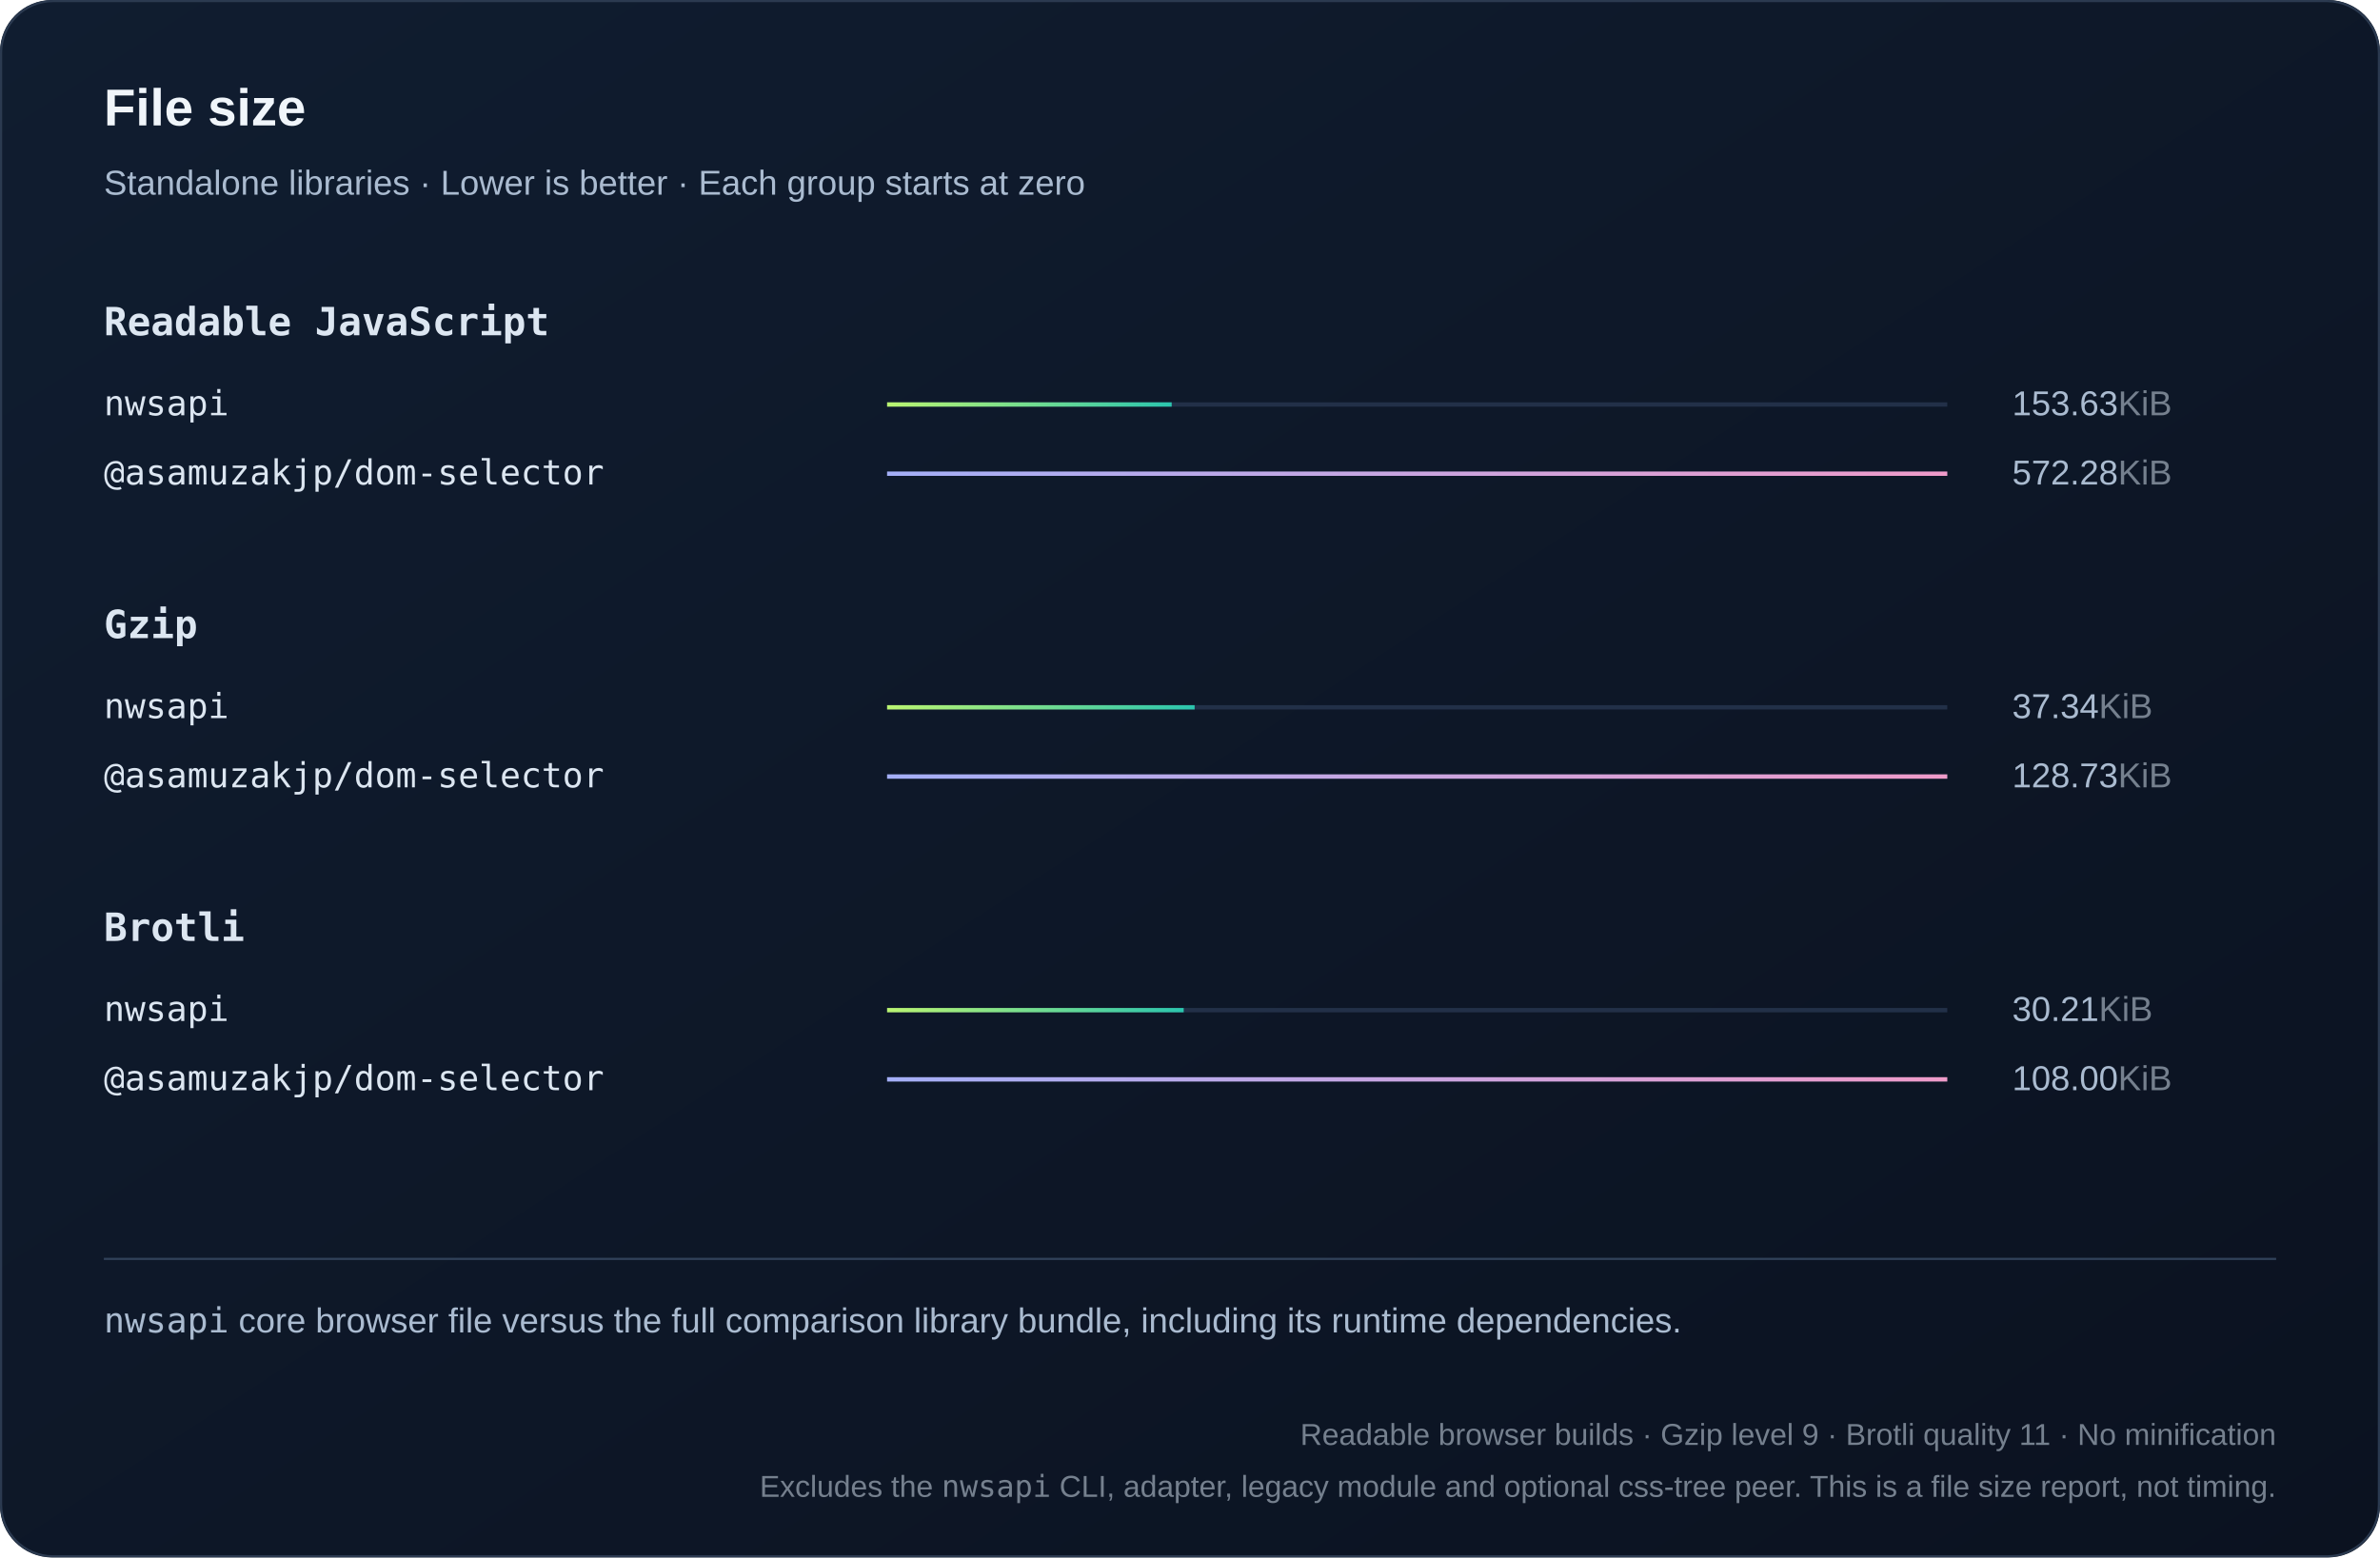
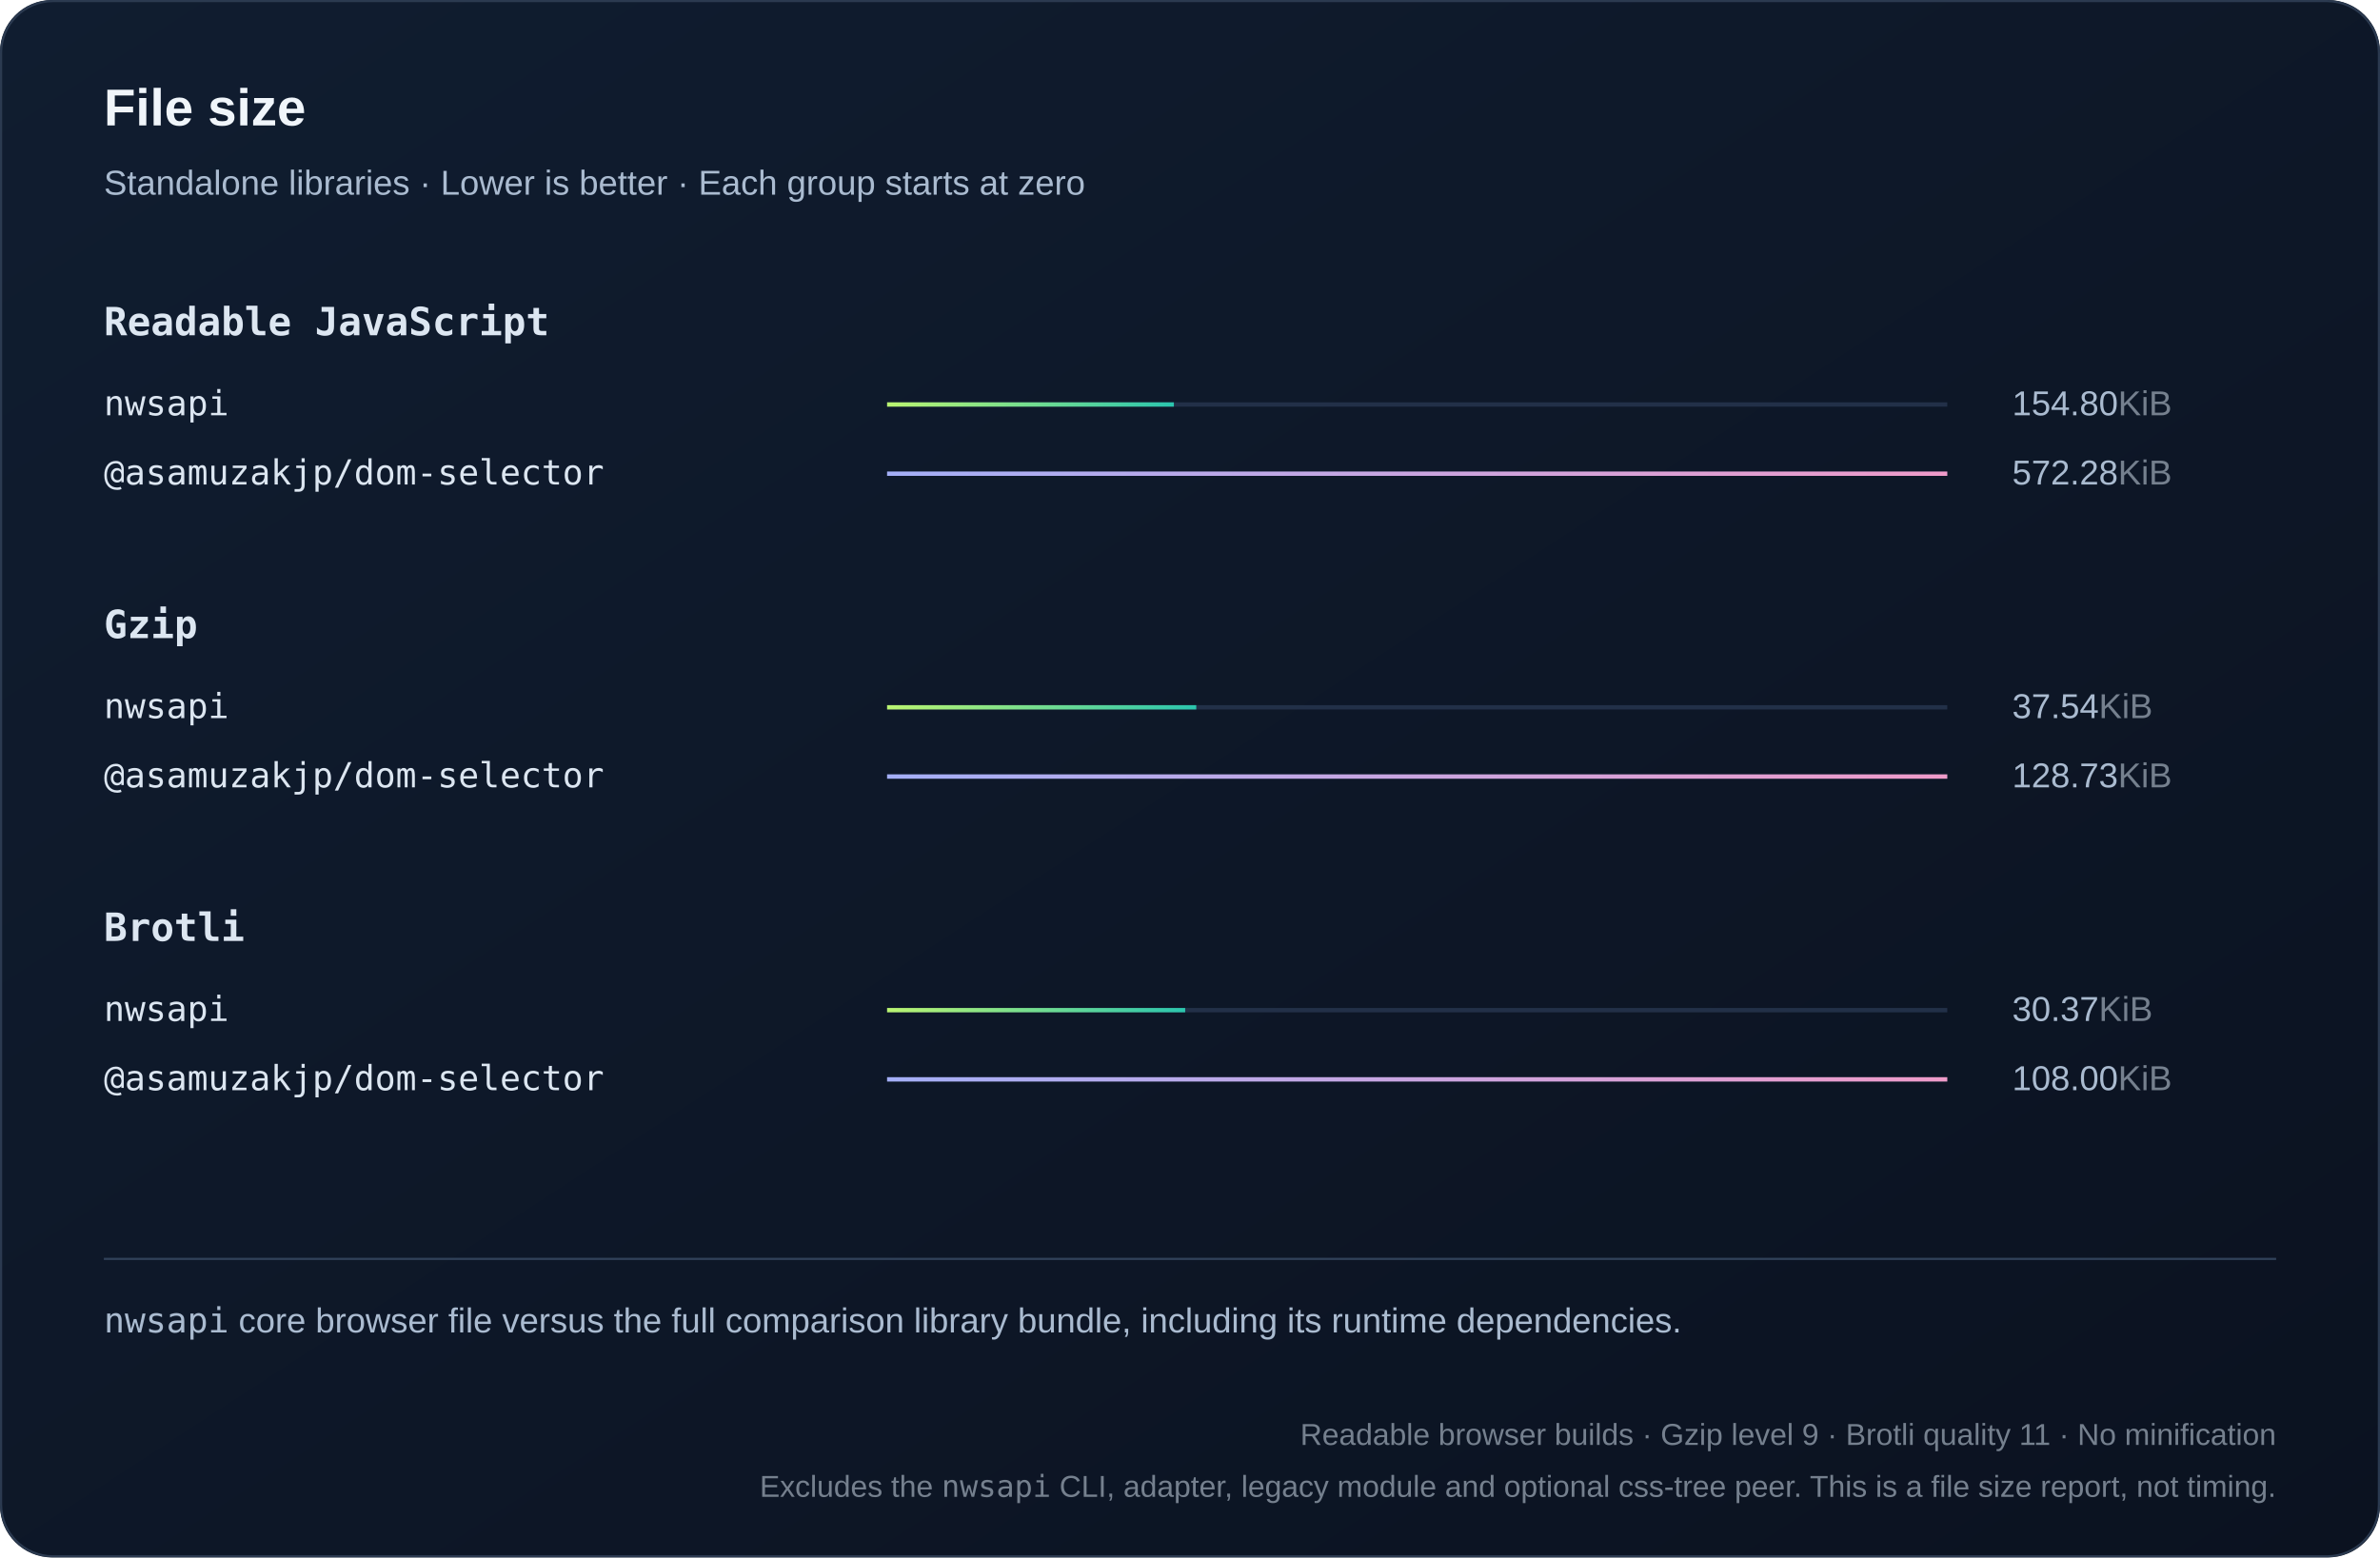
<svg xmlns="http://www.w3.org/2000/svg" width="1100" height="720" viewBox="0 0 1100 720" role="img">
  <defs>
    <linearGradient id="bg" x2="1" y2="1">
      <stop stop-color="#101d30" />
      <stop offset="1" stop-color="#0b1220" />
    </linearGradient>
    <linearGradient id="series0">
      <stop stop-color="#baf471" />
      <stop offset="1" stop-color="#2bc5ae" />
    </linearGradient>
    <linearGradient id="series1">
      <stop stop-color="#a4aff7" />
      <stop offset="1" stop-color="#ef9bc9" />
    </linearGradient>
    <linearGradient id="series2">
      <stop stop-color="#80d7ff" />
      <stop offset="1" stop-color="#739be8" />
    </linearGradient>
  </defs>
  <style>text{font-family:Arial,Helvetica,sans-serif;fill:#f0f5fa}
.muted{fill:#aabbd0;font:16px Arial,Helvetica,sans-serif}
.code{font:18px Consolas,Menlo,monospace;fill:#dce6f1}
.note .code{font:16px Consolas,Menlo,monospace}
.metadata,.metadata .code{fill:#75808e;font-size:14px}
.chart-title{font-size:24px;font-weight:700}
.unit{fill:#75808e}
.package{font-family:Consolas,Menlo,monospace}
.comparison{font-size:14px;font-variant-numeric:tabular-nums}
.tick{fill:#aabbd0;font-size:12px}
.time{fill:#aabbd0;font-size:13px;font-variant-numeric:tabular-nums}
.engine{font-size:16px}</style>
  <rect width="1100" height="720" rx="24" fill="url(#bg)" />
  <rect x=".5" y=".5" width="1099" height="719" rx="24" fill="none" stroke="#2b3a50" />
  <text x="48" y="58" class="chart-title">File size</text>
  <text x="48" y="90" class="muted">Standalone libraries · Lower is better · Each group starts at zero</text>
  <text x="48" y="155" class="code" style="font-weight:600">Readable JavaScript</text>
  <g>
    <text x="48" y="192" class="code engine">nwsapi</text>
    <path d="M410 187h490" stroke="#223048" stroke-width="2" />
-     <rect x="410" y="186" width="131.537" height="2" fill="url(#series0)" />
-     <text x="930" y="192" class="muted">153.63<tspan class="unit">KiB</tspan>
+     <rect x="410" y="186" width="132.546" height="2" fill="url(#series0)" />
+     <text x="930" y="192" class="muted">154.80<tspan class="unit">KiB</tspan>
    </text>
  </g>
  <g>
    <text x="48" y="224" class="code engine">@asamuzakjp/dom-selector</text>
    <path d="M410 219h490" stroke="#223048" stroke-width="2" />
    <rect x="410" y="218" width="490" height="2" fill="url(#series1)" />
    <text x="930" y="224" class="muted">572.28<tspan class="unit">KiB</tspan>
    </text>
  </g>
  <text x="48" y="295" class="code" style="font-weight:600">Gzip</text>
  <g>
    <text x="48" y="332" class="code engine">nwsapi</text>
    <path d="M410 327h490" stroke="#223048" stroke-width="2" />
-     <rect x="410" y="326" width="142.136" height="2" fill="url(#series0)" />
-     <text x="930" y="332" class="muted">37.34<tspan class="unit">KiB</tspan>
+     <rect x="410" y="326" width="142.902" height="2" fill="url(#series0)" />
+     <text x="930" y="332" class="muted">37.54<tspan class="unit">KiB</tspan>
    </text>
  </g>
  <g>
    <text x="48" y="364" class="code engine">@asamuzakjp/dom-selector</text>
    <path d="M410 359h490" stroke="#223048" stroke-width="2" />
    <rect x="410" y="358" width="490" height="2" fill="url(#series1)" />
    <text x="930" y="364" class="muted">128.73<tspan class="unit">KiB</tspan>
    </text>
  </g>
  <text x="48" y="435" class="code" style="font-weight:600">Brotli</text>
  <g>
    <text x="48" y="472" class="code engine">nwsapi</text>
    <path d="M410 467h490" stroke="#223048" stroke-width="2" />
-     <rect x="410" y="466" width="137.085" height="2" fill="url(#series0)" />
-     <text x="930" y="472" class="muted">30.21<tspan class="unit">KiB</tspan>
+     <rect x="410" y="466" width="137.776" height="2" fill="url(#series0)" />
+     <text x="930" y="472" class="muted">30.37<tspan class="unit">KiB</tspan>
    </text>
  </g>
  <g>
    <text x="48" y="504" class="code engine">@asamuzakjp/dom-selector</text>
    <path d="M410 499h490" stroke="#223048" stroke-width="2" />
    <rect x="410" y="498" width="490" height="2" fill="url(#series1)" />
    <text x="930" y="504" class="muted">108.00<tspan class="unit">KiB</tspan>
    </text>
  </g>
  <path d="M48 582h1004" stroke="#304159" />
  <text x="48" y="616" class="muted note">
    <tspan class="package">nwsapi</tspan> core browser file versus the full comparison library bundle, including its runtime dependencies.</text>
  <text x="1052" y="668" text-anchor="end" class="muted note metadata">Readable browser builds · Gzip level 9 · Brotli quality 11 · No minification</text>
  <text x="1052" y="692" text-anchor="end" class="muted note metadata">Excludes the <tspan class="package">nwsapi</tspan> CLI, adapter, legacy module and optional css-tree peer. This is a file size report, not timing.</text>
</svg>
